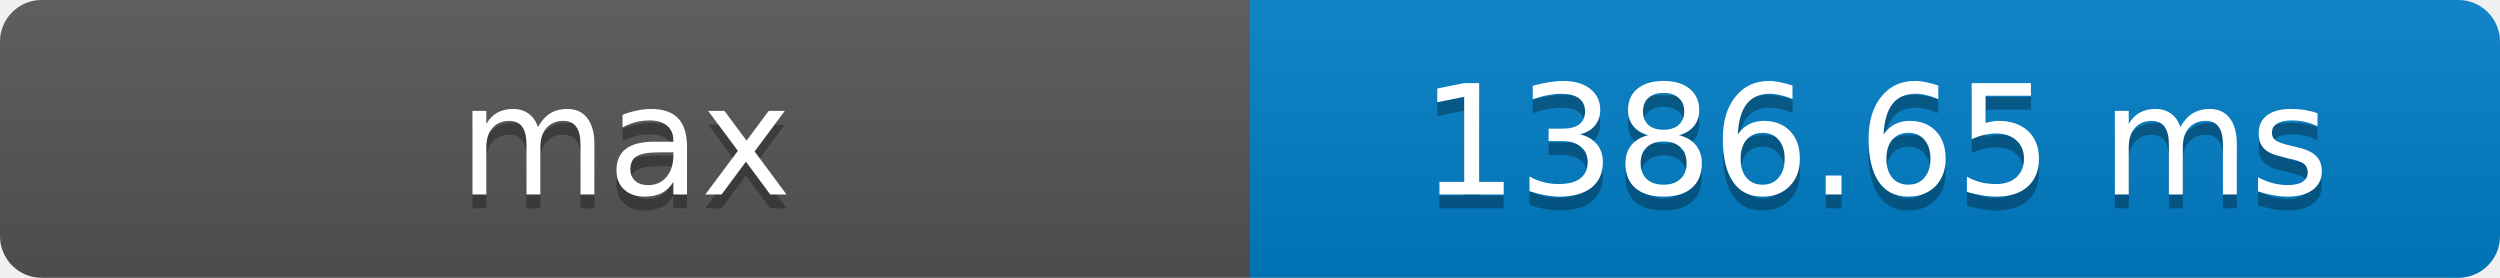
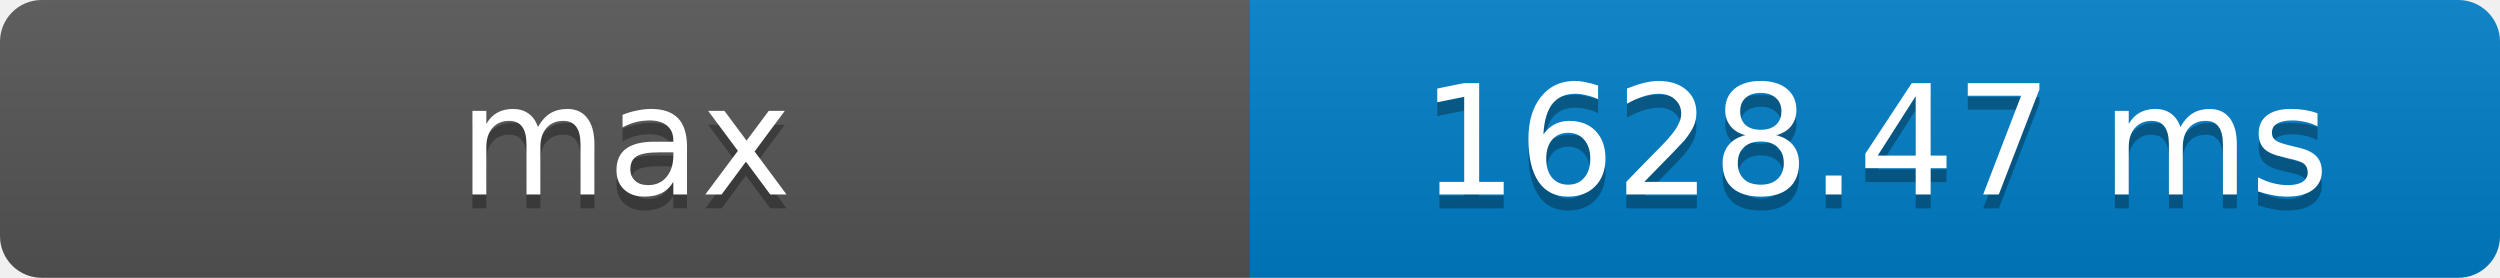
- <svg xmlns="http://www.w3.org/2000/svg" width="180" height="20" role="img" aria-label="max: 1386.65 ms">
+ <svg xmlns="http://www.w3.org/2000/svg" width="180" height="20" role="img" aria-label="max: 1628.47 ms">
  <defs>
    <clipPath id="round">
      <rect width="180" height="20" rx="3" fill="#fff" />
    </clipPath>
    <linearGradient id="shade" x2="0" y2="100%">
      <stop offset="0" stop-color="#bbb" stop-opacity=".1" />
      <stop offset="1" stop-opacity=".1" />
    </linearGradient>
  </defs>
  <g clip-path="url(#round)">
    <rect width="90" height="20" fill="#555" />
    <rect x="90" width="90" height="20" fill="#007ec6" />
    <rect width="180" height="20" fill="url(#shade)" />
  </g>
  <g fill="#fff" text-anchor="middle" font-family="Verdana,Geneva,DejaVu Sans,sans-serif" font-size="11">
    <text x="45" y="15" fill="#010101" fill-opacity=".3">max</text>
    <text x="45" y="14">max</text>
-     <text x="135" y="15" fill="#010101" fill-opacity=".3">1386.65 ms</text>
-     <text x="135" y="14">1386.65 ms</text>
+     <text x="135" y="15" fill="#010101" fill-opacity=".3">1628.47 ms</text>
+     <text x="135" y="14">1628.47 ms</text>
  </g>
</svg>
